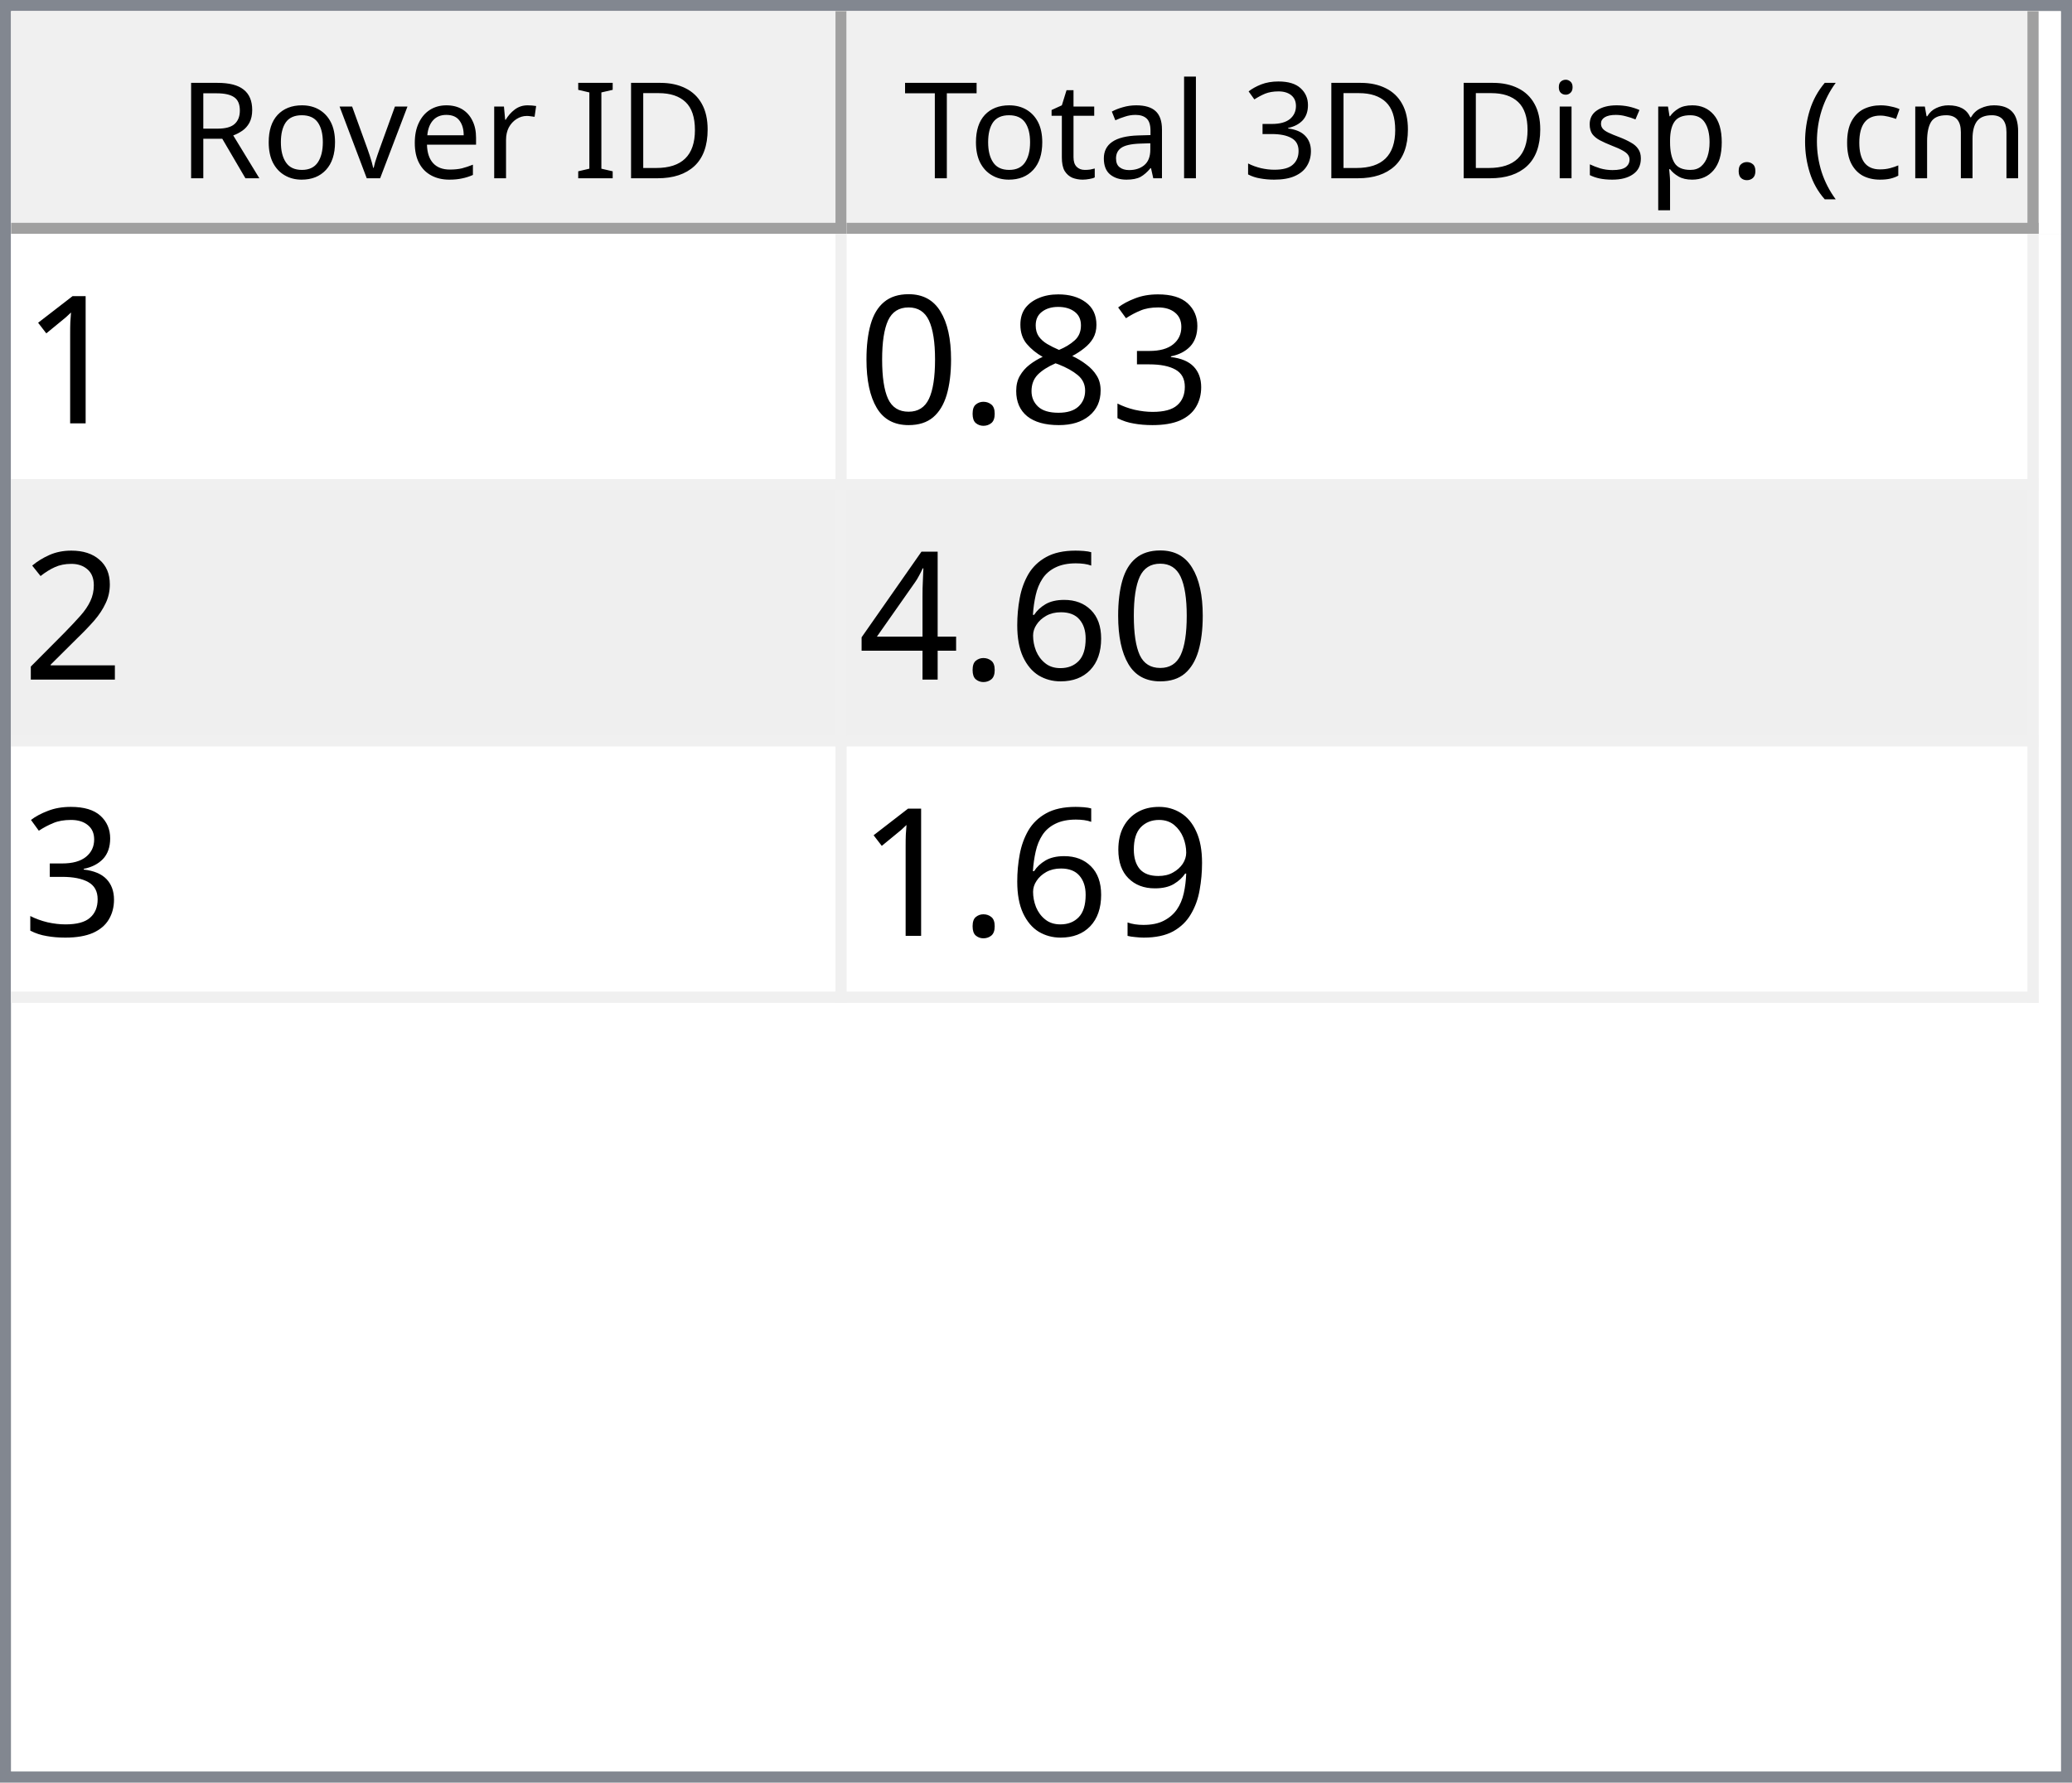
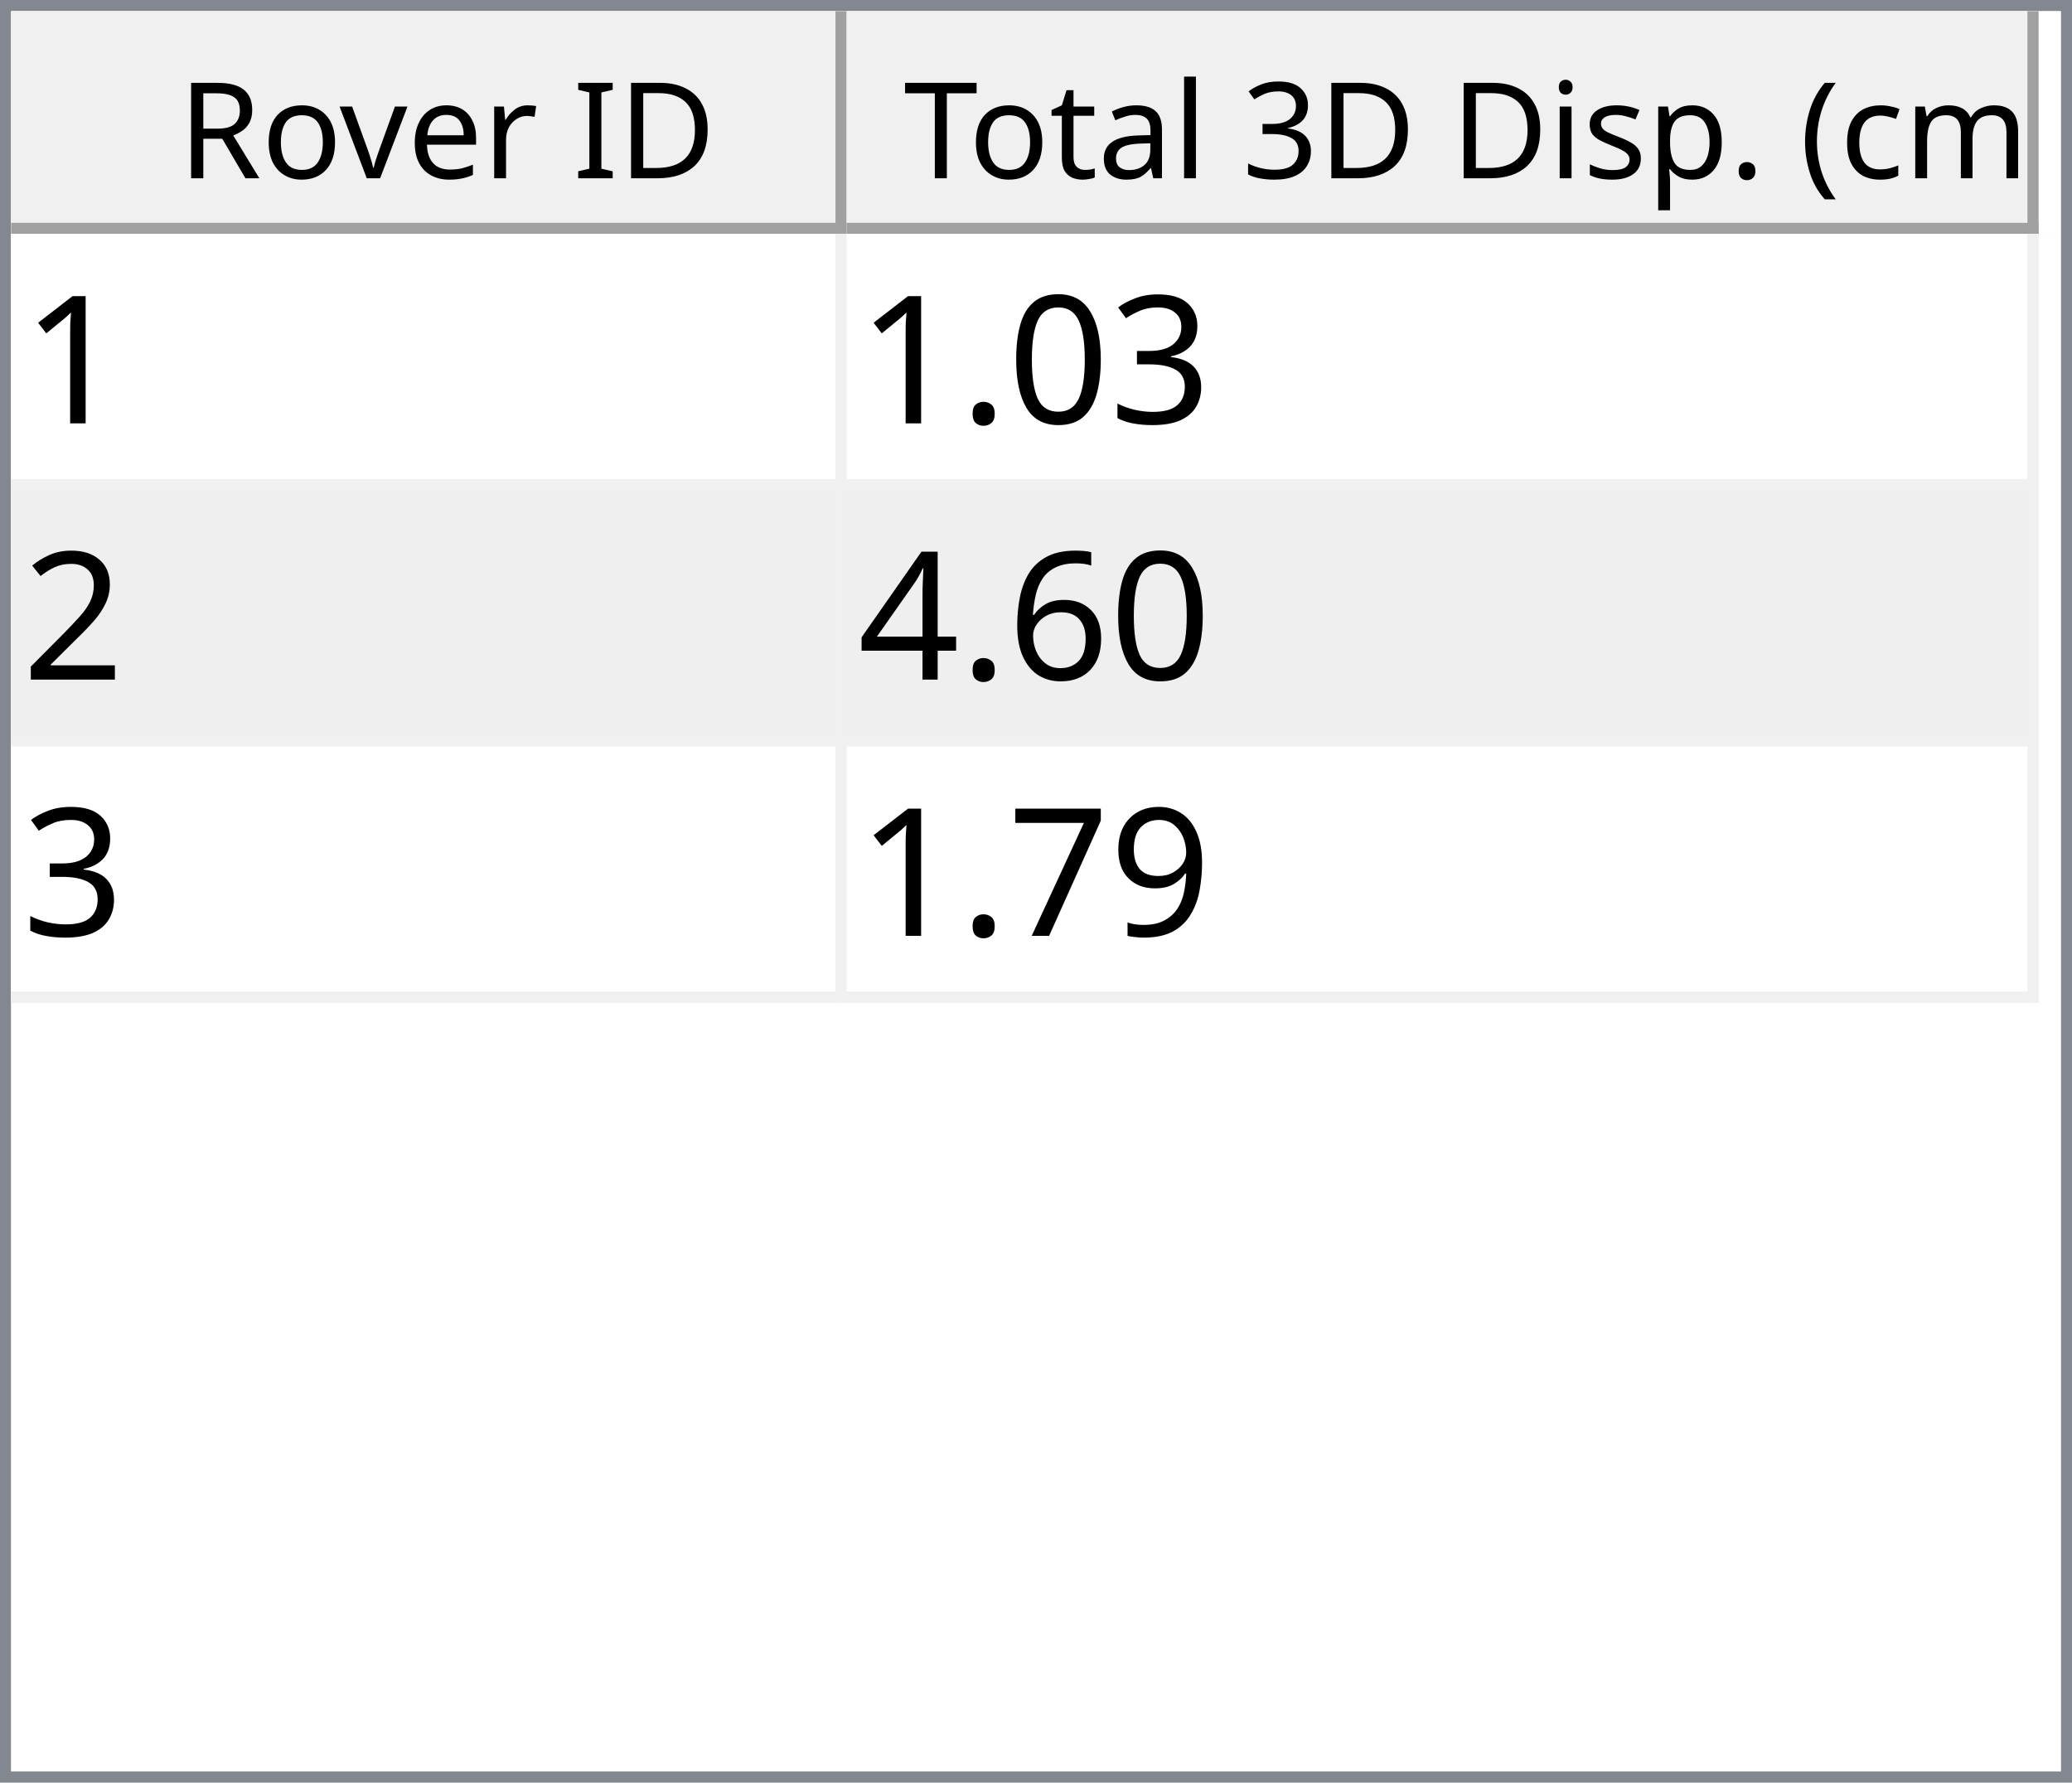
<svg xmlns="http://www.w3.org/2000/svg" style="fill-opacity:1; color-rendering:auto; color-interpolation:auto; text-rendering:auto; stroke:black; stroke-linecap:square; stroke-miterlimit:10; shape-rendering:auto; stroke-opacity:1; fill:black; stroke-dasharray:none; font-weight:normal; stroke-width:1; font-family:'Dialog'; font-style:normal; stroke-linejoin:miter; font-size:12px; stroke-dashoffset:0; image-rendering:auto;" width="186" height="160">
  <defs id="genericDefs" />
  <g>
    <defs id="defs1">
      <clipPath clipPathUnits="userSpaceOnUse" id="clipPath1">
        <path d="M0 0 L186 0 L186 160 L0 160 L0 0 Z" />
      </clipPath>
      <clipPath clipPathUnits="userSpaceOnUse" id="clipPath2">
        <path d="M0 0 L0 160 L186 160 L186 0 Z" />
      </clipPath>
      <clipPath clipPathUnits="userSpaceOnUse" id="clipPath3">
        <path d="M0 0 L0 20 L184 20 L184 0 Z" />
      </clipPath>
      <clipPath clipPathUnits="userSpaceOnUse" id="clipPath4">
        <path d="M0 0 L0 20 L75 20 L75 0 Z" />
      </clipPath>
      <clipPath clipPathUnits="userSpaceOnUse" id="clipPath5">
        <path d="M1 1 L1 19 L74 19 L74 1 Z" />
      </clipPath>
      <clipPath clipPathUnits="userSpaceOnUse" id="clipPath6">
        <path d="M0 0 L0 18 L73 18 L73 0 Z" />
      </clipPath>
      <clipPath clipPathUnits="userSpaceOnUse" id="clipPath7">
        <path d="M-0.5 -0.5 L-0.5 19.5 L74.5 19.5 L74.5 -0.5 Z" />
      </clipPath>
      <clipPath clipPathUnits="userSpaceOnUse" id="clipPath8">
        <path d="M0 0 L0 20 L107 20 L107 0 Z" />
      </clipPath>
      <clipPath clipPathUnits="userSpaceOnUse" id="clipPath9">
        <path d="M1 1 L1 19 L106 19 L106 1 Z" />
      </clipPath>
      <clipPath clipPathUnits="userSpaceOnUse" id="clipPath10">
        <path d="M0 0 L0 18 L105 18 L105 0 Z" />
      </clipPath>
      <clipPath clipPathUnits="userSpaceOnUse" id="clipPath11">
        <path d="M-0.5 -0.5 L-0.5 19.5 L106.5 19.5 L106.5 -0.5 Z" />
      </clipPath>
      <clipPath clipPathUnits="userSpaceOnUse" id="clipPath12">
        <path d="M0 0 L0 138 L184 138 L184 0 Z" />
      </clipPath>
      <clipPath clipPathUnits="userSpaceOnUse" id="clipPath13">
        <path d="M0 0 L0 69 L182 69 L182 0 Z" />
      </clipPath>
      <clipPath clipPathUnits="userSpaceOnUse" id="clipPath14">
        <path d="M-0.5 -0.5 L-0.5 68.5 L181.5 68.5 L181.5 -0.5 Z" />
      </clipPath>
      <clipPath clipPathUnits="userSpaceOnUse" id="clipPath15">
        <path d="M0 0 L0 22 L74 22 L74 0 Z" />
      </clipPath>
      <clipPath clipPathUnits="userSpaceOnUse" id="clipPath16">
        <path d="M0 0 L0 22 L106 22 L106 0 Z" />
      </clipPath>
      <font horiz-adv-x="64.551" id="font1">
        <font-face ascent="107.91" descent="25.098" units-per-em="100" style="font-style:normal; font-family:Segoe UI; font-weight:normal;" />
        <missing-glyph horiz-adv-x="64.551" d="M8.109 0 L8.109 68.266 L56.453 68.266 L56.453 0 L8.109 0 ZM15.328 7.234 L49.219 7.234 L49.219 61.031 L15.328 61.031 L15.328 7.234 Z" />
        <glyph unicode="D" horiz-adv-x="70.117" d="M9.188 0 L9.188 70.016 L28.516 70.016 Q65.531 70.016 65.531 35.891 Q65.531 19.672 55.25 9.836 Q44.969 0 27.734 0 L9.188 0 ZM17.391 62.594 L17.391 7.422 L27.828 7.422 Q41.609 7.422 49.273 14.797 Q56.938 22.172 56.938 35.688 Q56.938 62.594 28.328 62.594 L17.391 62.594 Z" />
        <glyph unicode="I" horiz-adv-x="26.611" d="M17.391 0 L9.188 0 L9.188 70.016 L17.391 70.016 L17.391 0 Z" />
        <glyph unicode=" " horiz-adv-x="27.393" d="" />
        <glyph unicode="r" horiz-adv-x="34.766" d="M34.188 41.891 Q32.078 43.5 28.125 43.5 Q23 43.5 19.555 38.672 Q16.109 33.844 16.109 25.484 L16.109 0 L8.109 0 L8.109 50 L16.109 50 L16.109 39.703 L16.312 39.703 Q18.016 44.969 21.531 47.922 Q25.047 50.875 29.391 50.875 Q32.516 50.875 34.188 50.203 L34.188 41.891 Z" />
        <glyph unicode="e" horiz-adv-x="52.295" d="M48.297 23 L12.984 23 Q13.188 14.656 17.484 10.109 Q21.781 5.562 29.297 5.562 Q37.75 5.562 44.828 11.141 L44.828 3.609 Q38.234 -1.172 27.391 -1.172 Q16.797 -1.172 10.742 5.641 Q4.688 12.453 4.688 24.812 Q4.688 36.469 11.305 43.82 Q17.922 51.172 27.734 51.172 Q37.547 51.172 42.922 44.828 Q48.297 38.484 48.297 27.203 L48.297 23 ZM40.094 29.781 Q40.047 36.719 36.75 40.578 Q33.453 44.438 27.594 44.438 Q21.922 44.438 17.969 40.383 Q14.016 36.328 13.094 29.781 L40.094 29.781 Z" />
        <glyph unicode="v" horiz-adv-x="47.9" d="M47.406 50 L27.484 0 L19.625 0 L0.688 50 L9.469 50 L22.172 13.672 Q23.578 9.672 23.922 6.688 L24.125 6.688 Q24.609 10.453 25.688 13.484 L38.969 50 L47.406 50 Z" />
        <glyph unicode="o" horiz-adv-x="58.594" d="M29 -1.172 Q17.922 -1.172 11.305 5.836 Q4.688 12.844 4.688 24.422 Q4.688 37.016 11.57 44.094 Q18.453 51.172 30.172 51.172 Q41.359 51.172 47.633 44.289 Q53.906 37.406 53.906 25.203 Q53.906 13.234 47.141 6.031 Q40.375 -1.172 29 -1.172 ZM29.594 44.438 Q21.875 44.438 17.383 39.188 Q12.891 33.938 12.891 24.703 Q12.891 15.828 17.43 10.695 Q21.969 5.562 29.594 5.562 Q37.359 5.562 41.531 10.594 Q45.703 15.625 45.703 24.906 Q45.703 34.281 41.531 39.359 Q37.359 44.438 29.594 44.438 Z" />
        <glyph unicode="R" horiz-adv-x="59.814" d="M59.375 0 L49.609 0 L37.891 19.625 Q36.281 22.359 34.766 24.289 Q33.25 26.219 31.664 27.438 Q30.078 28.656 28.25 29.219 Q26.422 29.781 24.125 29.781 L17.391 29.781 L17.391 0 L9.188 0 L9.188 70.016 L30.078 70.016 Q34.672 70.016 38.555 68.867 Q42.438 67.719 45.289 65.375 Q48.141 63.031 49.758 59.547 Q51.375 56.062 51.375 51.375 Q51.375 47.703 50.273 44.656 Q49.172 41.609 47.148 39.211 Q45.125 36.812 42.266 35.133 Q39.406 33.453 35.844 32.516 L35.844 32.328 Q37.594 31.547 38.891 30.547 Q40.188 29.547 41.359 28.18 Q42.531 26.812 43.68 25.078 Q44.828 23.344 46.234 21.047 L59.375 0 ZM17.391 62.594 L17.391 37.203 L28.516 37.203 Q31.594 37.203 34.203 38.133 Q36.812 39.062 38.719 40.797 Q40.625 42.531 41.703 45.047 Q42.781 47.562 42.781 50.688 Q42.781 56.297 39.141 59.445 Q35.5 62.594 28.609 62.594 L17.391 62.594 Z" />
        <glyph unicode=")" horiz-adv-x="30.176" d="M8.297 -15.922 L1.172 -15.922 Q16.406 2.344 16.406 26.812 Q16.406 51.469 1.078 70.016 L8.297 70.016 Q23.531 52.156 23.531 26.703 Q23.531 1.375 8.297 -15.922 Z" />
        <glyph unicode="m" horiz-adv-x="86.133" d="M79.109 0 L71.094 0 L71.094 28.719 Q71.094 37.016 68.531 40.727 Q65.969 44.438 59.906 44.438 Q54.781 44.438 51.195 39.75 Q47.609 35.062 47.609 28.516 L47.609 0 L39.594 0 L39.594 29.688 Q39.594 44.438 28.219 44.438 Q22.953 44.438 19.531 40.016 Q16.109 35.594 16.109 28.516 L16.109 0 L8.109 0 L8.109 50 L16.109 50 L16.109 42.094 L16.312 42.094 Q21.625 51.172 31.844 51.172 Q36.969 51.172 40.773 48.312 Q44.578 45.453 46 40.828 Q51.562 51.172 62.594 51.172 Q79.109 51.172 79.109 30.812 L79.109 0 Z" />
        <glyph unicode="c" horiz-adv-x="46.191" d="M42.188 2.297 Q36.422 -1.172 28.516 -1.172 Q17.828 -1.172 11.258 5.789 Q4.688 12.75 4.688 23.828 Q4.688 36.188 11.766 43.68 Q18.844 51.172 30.672 51.172 Q37.25 51.172 42.281 48.734 L42.281 40.531 Q36.719 44.438 30.375 44.438 Q22.703 44.438 17.797 38.945 Q12.891 33.453 12.891 24.516 Q12.891 15.719 17.508 10.641 Q22.125 5.562 29.891 5.562 Q36.422 5.562 42.188 9.906 L42.188 2.297 Z" />
        <glyph unicode="(" horiz-adv-x="30.176" d="M29.109 -15.922 L21.969 -15.922 Q6.844 1.375 6.844 26.703 Q6.844 52.156 21.969 70.016 L29.203 70.016 Q13.875 51.469 13.875 26.812 Q13.875 2.344 29.109 -15.922 Z" />
        <glyph unicode="." horiz-adv-x="21.68" d="M10.891 -1.078 Q8.641 -1.078 7.055 0.539 Q5.469 2.156 5.469 4.391 Q5.469 6.641 7.055 8.273 Q8.641 9.906 10.891 9.906 Q13.188 9.906 14.797 8.273 Q16.406 6.641 16.406 4.391 Q16.406 2.156 14.797 0.539 Q13.188 -1.078 10.891 -1.078 Z" />
        <glyph unicode="p" horiz-adv-x="58.789" d="M16.312 7.234 L16.109 7.234 L16.109 -23 L8.109 -23 L8.109 50 L16.109 50 L16.109 41.219 L16.312 41.219 Q22.219 51.172 33.594 51.172 Q43.266 51.172 48.688 44.461 Q54.109 37.75 54.109 26.469 Q54.109 13.922 48 6.375 Q41.891 -1.172 31.297 -1.172 Q21.578 -1.172 16.312 7.234 ZM16.109 27.391 L16.109 20.406 Q16.109 14.203 20.141 9.883 Q24.172 5.562 30.375 5.562 Q37.641 5.562 41.773 11.133 Q45.906 16.703 45.906 26.609 Q45.906 34.969 42.047 39.703 Q38.188 44.438 31.594 44.438 Q24.609 44.438 20.359 39.578 Q16.109 34.719 16.109 27.391 Z" />
        <glyph unicode="s" horiz-adv-x="42.432" d="M5.078 1.812 L5.078 10.406 Q11.625 5.562 19.484 5.562 Q30.031 5.562 30.031 12.594 Q30.031 14.594 29.125 15.992 Q28.219 17.391 26.68 18.461 Q25.141 19.531 23.07 20.383 Q21 21.234 18.609 22.172 Q15.281 23.484 12.766 24.828 Q10.25 26.172 8.57 27.859 Q6.891 29.547 6.031 31.695 Q5.172 33.844 5.172 36.719 Q5.172 40.234 6.789 42.945 Q8.406 45.656 11.086 47.484 Q13.766 49.312 17.211 50.242 Q20.656 51.172 24.312 51.172 Q30.812 51.172 35.938 48.922 L35.938 40.828 Q30.422 44.438 23.25 44.438 Q21 44.438 19.195 43.922 Q17.391 43.406 16.094 42.477 Q14.797 41.547 14.086 40.258 Q13.375 38.969 13.375 37.406 Q13.375 35.453 14.086 34.133 Q14.797 32.812 16.164 31.789 Q17.531 30.766 19.484 29.938 Q21.438 29.109 23.922 28.125 Q27.25 26.859 29.883 25.516 Q32.516 24.172 34.375 22.484 Q36.234 20.797 37.234 18.602 Q38.234 16.406 38.234 13.375 Q38.234 9.672 36.602 6.938 Q34.969 4.203 32.234 2.398 Q29.5 0.594 25.93 -0.289 Q22.359 -1.172 18.453 -1.172 Q10.75 -1.172 5.078 1.812 Z" />
        <glyph unicode="i" horiz-adv-x="24.219" d="M12.203 62.703 Q10.062 62.703 8.547 64.164 Q7.031 65.625 7.031 67.875 Q7.031 70.125 8.547 71.609 Q10.062 73.094 12.203 73.094 Q14.406 73.094 15.945 71.609 Q17.484 70.125 17.484 67.875 Q17.484 65.719 15.945 64.211 Q14.406 62.703 12.203 62.703 ZM16.109 0 L8.109 0 L8.109 50 L16.109 50 L16.109 0 Z" />
        <glyph unicode="3" horiz-adv-x="53.906" d="M46.531 19.828 Q46.531 15.094 44.75 11.211 Q42.969 7.328 39.719 4.57 Q36.469 1.812 31.93 0.297 Q27.391 -1.219 21.922 -1.219 Q11.922 -1.219 6 2.594 L6 11.188 Q13.094 5.609 22.219 5.609 Q25.875 5.609 28.828 6.539 Q31.781 7.469 33.906 9.227 Q36.031 10.984 37.18 13.477 Q38.328 15.969 38.328 19.094 Q38.328 32.812 18.797 32.812 L12.984 32.812 L12.984 39.594 L18.5 39.594 Q35.797 39.594 35.797 52.484 Q35.797 64.406 22.609 64.406 Q15.188 64.406 8.688 59.422 L8.688 67.188 Q15.375 71.188 24.609 71.188 Q29 71.188 32.57 69.969 Q36.141 68.75 38.68 66.555 Q41.219 64.359 42.609 61.281 Q44 58.203 44 54.5 Q44 40.672 30.031 36.719 L30.031 36.531 Q33.594 36.141 36.625 34.797 Q39.656 33.453 41.852 31.305 Q44.047 29.156 45.289 26.25 Q46.531 23.344 46.531 19.828 Z" />
        <glyph unicode="l" horiz-adv-x="24.219" d="M16.109 0 L8.109 0 L8.109 74.031 L16.109 74.031 L16.109 0 Z" />
        <glyph unicode="a" horiz-adv-x="50.879" d="M43.891 0 L35.891 0 L35.891 7.812 L35.688 7.812 Q30.469 -1.172 20.312 -1.172 Q12.844 -1.172 8.617 2.781 Q4.391 6.734 4.391 13.281 Q4.391 27.297 20.906 29.594 L35.891 31.688 Q35.891 44.438 25.594 44.438 Q16.547 44.438 9.281 38.281 L9.281 46.484 Q16.656 51.172 26.266 51.172 Q43.891 51.172 43.891 32.516 L43.891 0 ZM35.891 25.297 L23.828 23.641 Q18.266 22.859 15.43 20.875 Q12.594 18.891 12.594 13.875 Q12.594 10.203 15.211 7.883 Q17.828 5.562 22.172 5.562 Q28.125 5.562 32.008 9.742 Q35.891 13.922 35.891 20.312 L35.891 25.297 Z" />
        <glyph unicode="t" horiz-adv-x="33.887" d="M31.297 0.484 Q28.469 -1.078 23.828 -1.078 Q10.688 -1.078 10.688 13.578 L10.688 43.172 L2.094 43.172 L2.094 50 L10.688 50 L10.688 62.203 L18.703 64.797 L18.703 50 L31.297 50 L31.297 43.172 L18.703 43.172 L18.703 14.984 Q18.703 9.969 20.414 7.82 Q22.125 5.672 26.078 5.672 Q29.109 5.672 31.297 7.328 L31.297 0.484 Z" />
        <glyph unicode="T" horiz-adv-x="52.393" d="M50.594 62.594 L30.375 62.594 L30.375 0 L22.172 0 L22.172 62.594 L2 62.594 L2 70.016 L50.594 70.016 L50.594 62.594 Z" />
      </font>
      <font horiz-adv-x="75.0" id="font2">
        <font-face ascent="100.537" descent="21.973" units-per-em="100" style="font-style:normal; font-family:sans-serif; font-weight:normal;" />
        <missing-glyph horiz-adv-x="75.0" d="M12.5 0 L12.5 62.5 L62.5 62.5 L62.5 0 L12.5 0 ZM14.062 1.562 L60.938 1.562 L60.938 60.938 L14.062 60.938 L14.062 1.562 Z" />
        <glyph unicode="1" horiz-adv-x="55.615" d="M37.25 0 L28.469 0 L28.469 56 Q25.297 52.984 20.141 49.953 Q14.984 46.922 10.891 45.406 L10.891 53.906 Q18.266 57.375 23.781 62.305 Q29.297 67.234 31.594 71.875 L37.25 71.875 L37.25 0 Z" />
        <glyph unicode="3" horiz-adv-x="55.615" d="M4.203 18.891 L12.984 20.062 Q14.5 12.594 18.141 9.297 Q21.781 6 27 6 Q33.203 6 37.477 10.297 Q41.75 14.594 41.75 20.953 Q41.75 27 37.797 30.93 Q33.844 34.859 27.734 34.859 Q25.25 34.859 21.531 33.891 L22.516 41.609 Q23.391 41.5 23.922 41.5 Q29.547 41.5 34.039 44.43 Q38.531 47.359 38.531 53.469 Q38.531 58.297 35.258 61.477 Q31.984 64.656 26.812 64.656 Q21.688 64.656 18.266 61.43 Q14.844 58.203 13.875 51.766 L5.078 53.328 Q6.688 62.156 12.398 67.016 Q18.109 71.875 26.609 71.875 Q32.469 71.875 37.398 69.359 Q42.328 66.844 44.945 62.5 Q47.562 58.156 47.562 53.266 Q47.562 48.641 45.07 44.828 Q42.578 41.016 37.703 38.766 Q44.047 37.312 47.562 32.695 Q51.078 28.078 51.078 21.141 Q51.078 11.766 44.242 5.25 Q37.406 -1.266 26.953 -1.266 Q17.531 -1.266 11.305 4.352 Q5.078 9.969 4.203 18.891 Z" />
-         <glyph unicode="8" horiz-adv-x="55.615" d="M17.672 38.812 Q12.203 40.828 9.57 44.539 Q6.938 48.25 6.938 53.422 Q6.938 61.234 12.555 66.555 Q18.172 71.875 27.484 71.875 Q36.859 71.875 42.578 66.43 Q48.297 60.984 48.297 53.172 Q48.297 48.188 45.68 44.508 Q43.062 40.828 37.75 38.812 Q44.344 36.672 47.781 31.883 Q51.219 27.094 51.219 20.453 Q51.219 11.281 44.727 5.031 Q38.234 -1.219 27.641 -1.219 Q17.047 -1.219 10.547 5.055 Q4.047 11.328 4.047 20.703 Q4.047 27.688 7.594 32.398 Q11.141 37.109 17.672 38.812 ZM15.922 53.719 Q15.922 48.641 19.195 45.414 Q22.469 42.188 27.688 42.188 Q32.766 42.188 36.016 45.383 Q39.266 48.578 39.266 53.219 Q39.266 58.062 35.914 61.359 Q32.562 64.656 27.594 64.656 Q22.562 64.656 19.242 61.43 Q15.922 58.203 15.922 53.719 ZM13.094 20.656 Q13.094 16.891 14.875 13.375 Q16.656 9.859 20.172 7.93 Q23.688 6 27.734 6 Q34.031 6 38.133 10.055 Q42.234 14.109 42.234 20.359 Q42.234 26.703 38.016 30.859 Q33.797 35.016 27.438 35.016 Q21.234 35.016 17.164 30.914 Q13.094 26.812 13.094 20.656 Z" />
+         <glyph unicode="0" horiz-adv-x="55.615" d="M4.156 35.297 Q4.156 48 6.766 55.742 Q9.375 63.484 14.523 67.68 Q19.672 71.875 27.484 71.875 Q33.25 71.875 37.594 69.555 Q41.938 67.234 44.773 62.867 Q47.609 58.5 49.219 52.227 Q50.828 45.953 50.828 35.297 Q50.828 22.703 48.242 14.969 Q45.656 7.234 40.508 3.008 Q35.359 -1.219 27.484 -1.219 Q17.141 -1.219 11.234 6.203 Q4.156 15.141 4.156 35.297 ZM13.188 35.297 Q13.188 17.672 17.312 11.836 Q21.438 6 27.484 6 Q33.547 6 37.672 11.859 Q41.797 17.719 41.797 35.297 Q41.797 52.984 37.672 58.789 Q33.547 64.594 27.391 64.594 Q21.344 64.594 17.719 59.469 Q13.188 52.938 13.188 35.297 Z" />
        <glyph unicode="." horiz-adv-x="27.783" d="M9.078 0 L9.078 10.016 L19.094 10.016 L19.094 0 L9.078 0 Z" />
-         <glyph unicode="0" horiz-adv-x="55.615" d="M4.156 35.297 Q4.156 48 6.766 55.742 Q9.375 63.484 14.523 67.68 Q19.672 71.875 27.484 71.875 Q33.25 71.875 37.594 69.555 Q41.938 67.234 44.773 62.867 Q47.609 58.5 49.219 52.227 Q50.828 45.953 50.828 35.297 Q50.828 22.703 48.242 14.969 Q45.656 7.234 40.508 3.008 Q35.359 -1.219 27.484 -1.219 Q17.141 -1.219 11.234 6.203 Q4.156 15.141 4.156 35.297 ZM13.188 35.297 Q13.188 17.672 17.312 11.836 Q21.438 6 27.484 6 Q33.547 6 37.672 11.859 Q41.797 17.719 41.797 35.297 Q41.797 52.984 37.672 58.789 Q33.547 64.594 27.391 64.594 Q21.344 64.594 17.719 59.469 Q13.188 52.938 13.188 35.297 Z" />
        <glyph unicode="2" horiz-adv-x="55.615" d="M50.344 8.453 L50.344 0 L3.031 0 Q2.938 3.172 4.047 6.109 Q5.859 10.938 9.836 15.625 Q13.812 20.312 21.344 26.469 Q33.016 36.031 37.117 41.625 Q41.219 47.219 41.219 52.203 Q41.219 57.422 37.477 61.008 Q33.734 64.594 27.734 64.594 Q21.391 64.594 17.578 60.789 Q13.766 56.984 13.719 50.25 L4.688 51.172 Q5.609 61.281 11.664 66.578 Q17.719 71.875 27.938 71.875 Q38.234 71.875 44.242 66.164 Q50.25 60.453 50.25 52 Q50.25 47.703 48.492 43.555 Q46.734 39.406 42.656 34.812 Q38.578 30.219 29.109 22.219 Q21.188 15.578 18.945 13.211 Q16.703 10.844 15.234 8.453 L50.344 8.453 Z" />
        <glyph unicode="6" horiz-adv-x="55.615" d="M49.75 54.047 L41.016 53.375 Q39.844 58.547 37.703 60.891 Q34.125 64.656 28.906 64.656 Q24.703 64.656 21.531 62.312 Q17.391 59.281 14.992 53.469 Q12.594 47.656 12.5 36.922 Q15.672 41.75 20.266 44.094 Q24.859 46.438 29.891 46.438 Q38.672 46.438 44.852 39.969 Q51.031 33.5 51.031 23.25 Q51.031 16.5 48.125 10.719 Q45.219 4.938 40.141 1.859 Q35.062 -1.219 28.609 -1.219 Q17.625 -1.219 10.695 6.859 Q3.766 14.938 3.766 33.5 Q3.766 54.25 11.422 63.672 Q18.109 71.875 29.438 71.875 Q37.891 71.875 43.289 67.141 Q48.688 62.406 49.75 54.047 ZM13.875 23.188 Q13.875 18.656 15.797 14.508 Q17.719 10.359 21.188 8.18 Q24.656 6 28.469 6 Q34.031 6 38.039 10.492 Q42.047 14.984 42.047 22.703 Q42.047 30.125 38.086 34.398 Q34.125 38.672 28.125 38.672 Q22.172 38.672 18.023 34.398 Q13.875 30.125 13.875 23.188 Z" />
        <glyph unicode="4" horiz-adv-x="55.615" d="M32.328 0 L32.328 17.141 L1.266 17.141 L1.266 25.203 L33.938 71.578 L41.109 71.578 L41.109 25.203 L50.781 25.203 L50.781 17.141 L41.109 17.141 L41.109 0 L32.328 0 ZM32.328 25.203 L32.328 57.469 L9.906 25.203 L32.328 25.203 Z" />
        <glyph unicode="9" horiz-adv-x="55.615" d="M5.469 16.547 L13.922 17.328 Q14.984 11.375 18.016 8.688 Q21.047 6 25.781 6 Q29.828 6 32.883 7.859 Q35.938 9.719 37.891 12.82 Q39.844 15.922 41.164 21.195 Q42.484 26.469 42.484 31.938 Q42.484 32.516 42.438 33.688 Q39.797 29.5 35.234 26.883 Q30.672 24.266 25.344 24.266 Q16.453 24.266 10.305 30.711 Q4.156 37.156 4.156 47.703 Q4.156 58.594 10.578 65.234 Q17 71.875 26.656 71.875 Q33.641 71.875 39.43 68.117 Q45.219 64.359 48.219 57.398 Q51.219 50.438 51.219 37.25 Q51.219 23.531 48.242 15.406 Q45.266 7.281 39.383 3.031 Q33.5 -1.219 25.594 -1.219 Q17.188 -1.219 11.867 3.445 Q6.547 8.109 5.469 16.547 ZM41.453 48.141 Q41.453 55.719 37.43 60.156 Q33.406 64.594 27.734 64.594 Q21.875 64.594 17.531 59.812 Q13.188 55.031 13.188 47.406 Q13.188 40.578 17.312 36.305 Q21.438 32.031 27.484 32.031 Q33.594 32.031 37.523 36.305 Q41.453 40.578 41.453 48.141 Z" />
+         <glyph unicode="7" horiz-adv-x="55.615" d="M4.734 62.203 L4.734 70.656 L51.078 70.656 L51.078 63.812 Q44.234 56.547 37.523 44.484 Q30.812 32.422 27.156 19.672 Q24.516 10.688 23.781 0 L14.75 0 Q14.891 8.453 18.062 20.414 Q21.234 32.375 27.172 43.484 Q33.109 54.594 39.797 62.203 L4.734 62.203 Z" />
      </font>
    </defs>
    <g style="fill:white; stroke:white;">
      <rect x="0" y="0" width="186" style="clip-path:url(#clipPath1); stroke:none;" height="160" />
    </g>
    <g style="fill:white; text-rendering:optimizeSpeed; color-rendering:optimizeSpeed; image-rendering:optimizeSpeed; shape-rendering:crispEdges; stroke:white; color-interpolation:sRGB;">
      <rect x="0" width="186" height="160" y="0" style="stroke:none;" />
      <path style="stroke:none;" d="M0 160 L186 160 L186 0 L0 0 Z" />
    </g>
    <g style="fill:rgb(240,240,240); font-family:'Segoe UI'; stroke:rgb(240,240,240);">
      <rect x="0" y="0" width="186" style="clip-path:url(#clipPath2); stroke:none;" height="160" />
    </g>
    <g style="fill:rgb(130,135,144); font-family:'Segoe UI'; stroke:rgb(130,135,144);">
      <path d="M0 0 L186 0 L186 160 L0 160 L0 0 ZM1 1 L185 1 L185 159 L1 159 L1 1 Z" style="fill-rule:evenodd; clip-path:url(#clipPath2); stroke:none;" />
    </g>
    <g style="fill:white; font-family:'Segoe UI'; stroke:white;" transform="translate(1,1)">
      <rect x="0" y="0" width="184" style="clip-path:url(#clipPath3); stroke:none;" height="20" />
    </g>
    <g style="fill:rgb(240,240,240); font-family:'Segoe UI'; stroke:rgb(240,240,240);" transform="translate(1,1)">
      <rect x="0" y="0" width="75" style="clip-path:url(#clipPath4); stroke:none;" height="20" />
    </g>
    <g style="font-family:'Segoe UI';" transform="translate(2,2)">
      <text x="14" xml:space="preserve" y="14" style="clip-path:url(#clipPath6); stroke:none;">Rover ID</text>
    </g>
    <g style="fill:rgb(160,160,160); font-family:'Segoe UI'; stroke:rgb(160,160,160); stroke-linejoin:bevel;" transform="translate(1.5,1.5)">
      <line x1="74" x2="74" y1="0" style="fill:none; clip-path:url(#clipPath7);" y2="19" />
    </g>
    <g style="fill:rgb(160,160,160); font-family:'Segoe UI'; stroke:rgb(160,160,160); stroke-linejoin:bevel;" transform="matrix(1,0,0,1,1,1) translate(0.5,0.5)">
      <line x1="0" x2="74" y1="19" style="fill:none; clip-path:url(#clipPath7);" y2="19" />
    </g>
    <g style="fill:rgb(240,240,240); font-family:'Segoe UI'; stroke:rgb(240,240,240);" transform="translate(76,1)">
      <rect x="0" y="0" width="107" style="clip-path:url(#clipPath8); stroke:none;" height="20" />
    </g>
    <g style="font-family:'Segoe UI';" transform="translate(77,2)">
      <text x="1" xml:space="preserve" y="14" style="clip-path:url(#clipPath10); stroke:none;"> Total 3D Disp. (cm)</text>
    </g>
    <g style="fill:rgb(160,160,160); font-family:'Segoe UI'; stroke:rgb(160,160,160); stroke-linejoin:bevel;" transform="translate(76.5,1.5)">
      <line x1="106" x2="106" y1="0" style="fill:none; clip-path:url(#clipPath11);" y2="19" />
    </g>
    <g style="fill:rgb(160,160,160); font-family:'Segoe UI'; stroke:rgb(160,160,160); stroke-linejoin:bevel;" transform="matrix(1,0,0,1,76,1) translate(0.5,0.5)">
      <line x1="0" x2="106" y1="19" style="fill:none; clip-path:url(#clipPath11);" y2="19" />
    </g>
    <g style="fill:white; font-family:'Segoe UI'; stroke:white;" transform="translate(1,21)">
      <rect x="0" y="0" width="184" style="clip-path:url(#clipPath12); stroke:none;" height="138" />
    </g>
    <g style="fill:rgb(240,240,240); font-size:16px; font-family:sans-serif; stroke:rgb(240,240,240);" transform="translate(1,21)">
      <rect x="0" y="0" width="182" style="clip-path:url(#clipPath13); stroke:none;" height="69" />
      <line transform="translate(0.5,0.5)" x1="0" x2="181" y1="22" style="clip-path:url(#clipPath14); fill:none; stroke-linejoin:bevel;" y2="22" />
    </g>
    <g transform="matrix(1,0,0,1,1,21) translate(0.5,0.5)" style="fill:rgb(240,240,240); font-size:16px; font-family:sans-serif; stroke:rgb(240,240,240); stroke-linejoin:bevel;">
      <line x1="0" x2="181" y1="45" style="fill:none; clip-path:url(#clipPath14);" y2="45" />
    </g>
    <g transform="matrix(1,0,0,1,1,21) translate(0.5,0.5)" style="fill:rgb(240,240,240); font-size:16px; font-family:sans-serif; stroke:rgb(240,240,240); stroke-linejoin:bevel;">
      <line x1="0" x2="181" y1="68" style="fill:none; clip-path:url(#clipPath14);" y2="68" />
    </g>
    <g transform="matrix(1,0,0,1,1,21) translate(0.5,0.5)" style="fill:rgb(240,240,240); font-size:16px; font-family:sans-serif; stroke:rgb(240,240,240); stroke-linejoin:bevel;">
      <line x1="74" x2="74" y1="0" style="fill:none; clip-path:url(#clipPath14);" y2="68" />
    </g>
    <g transform="matrix(1,0,0,1,1,21) translate(0.5,0.5)" style="fill:rgb(240,240,240); font-size:16px; font-family:sans-serif; stroke:rgb(240,240,240); stroke-linejoin:bevel;">
      <line x1="181" x2="181" y1="0" style="fill:none; clip-path:url(#clipPath14);" y2="68" />
    </g>
    <g style="fill:white; font-size:16px; font-family:sans-serif; stroke:white;" transform="matrix(1,0,0,1,1,21)">
      <rect x="0" y="0" width="74" style="clip-path:url(#clipPath15); stroke:none;" height="22" />
      <text x="1" y="17" style="fill:black; clip-path:url(#clipPath15); stroke:none;" xml:space="preserve">1</text>
    </g>
    <g style="fill:white; font-size:16px; font-family:sans-serif; stroke:white;" transform="matrix(1,0,0,1,1,21) translate(75,0)">
      <rect x="0" y="0" width="106" style="clip-path:url(#clipPath16); stroke:none;" height="22" />
-       <text x="1" y="17" style="fill:black; clip-path:url(#clipPath16); stroke:none;" xml:space="preserve">0.83</text>
+       <text x="1" y="17" style="fill:black; clip-path:url(#clipPath16); stroke:none;" xml:space="preserve">1.03</text>
    </g>
    <g style="fill:rgb(239,239,239); font-size:16px; font-family:sans-serif; stroke:rgb(239,239,239);" transform="matrix(1,0,0,1,1,21) translate(0,23)">
      <rect x="0" y="0" width="74" style="clip-path:url(#clipPath15); stroke:none;" height="22" />
      <text x="1" y="17" style="fill:black; clip-path:url(#clipPath15); stroke:none;" xml:space="preserve">2</text>
    </g>
    <g style="fill:rgb(239,239,239); font-size:16px; font-family:sans-serif; stroke:rgb(239,239,239);" transform="matrix(1,0,0,1,1,21) translate(75,23)">
      <rect x="0" y="0" width="106" style="clip-path:url(#clipPath16); stroke:none;" height="22" />
      <text x="1" y="17" style="fill:black; clip-path:url(#clipPath16); stroke:none;" xml:space="preserve">4.60</text>
    </g>
    <g style="fill:white; font-size:16px; font-family:sans-serif; stroke:white;" transform="matrix(1,0,0,1,1,21) translate(0,46)">
      <rect x="0" y="0" width="74" style="clip-path:url(#clipPath15); stroke:none;" height="22" />
      <text x="1" y="17" style="fill:black; clip-path:url(#clipPath15); stroke:none;" xml:space="preserve">3</text>
    </g>
    <g style="fill:white; font-size:16px; font-family:sans-serif; stroke:white;" transform="matrix(1,0,0,1,1,21) translate(75,46)">
      <rect x="0" y="0" width="106" style="clip-path:url(#clipPath16); stroke:none;" height="22" />
-       <text x="1" y="17" style="fill:black; clip-path:url(#clipPath16); stroke:none;" xml:space="preserve">1.69</text>
+       <text x="1" y="17" style="fill:black; clip-path:url(#clipPath16); stroke:none;" xml:space="preserve">1.79</text>
    </g>
  </g>
</svg>
